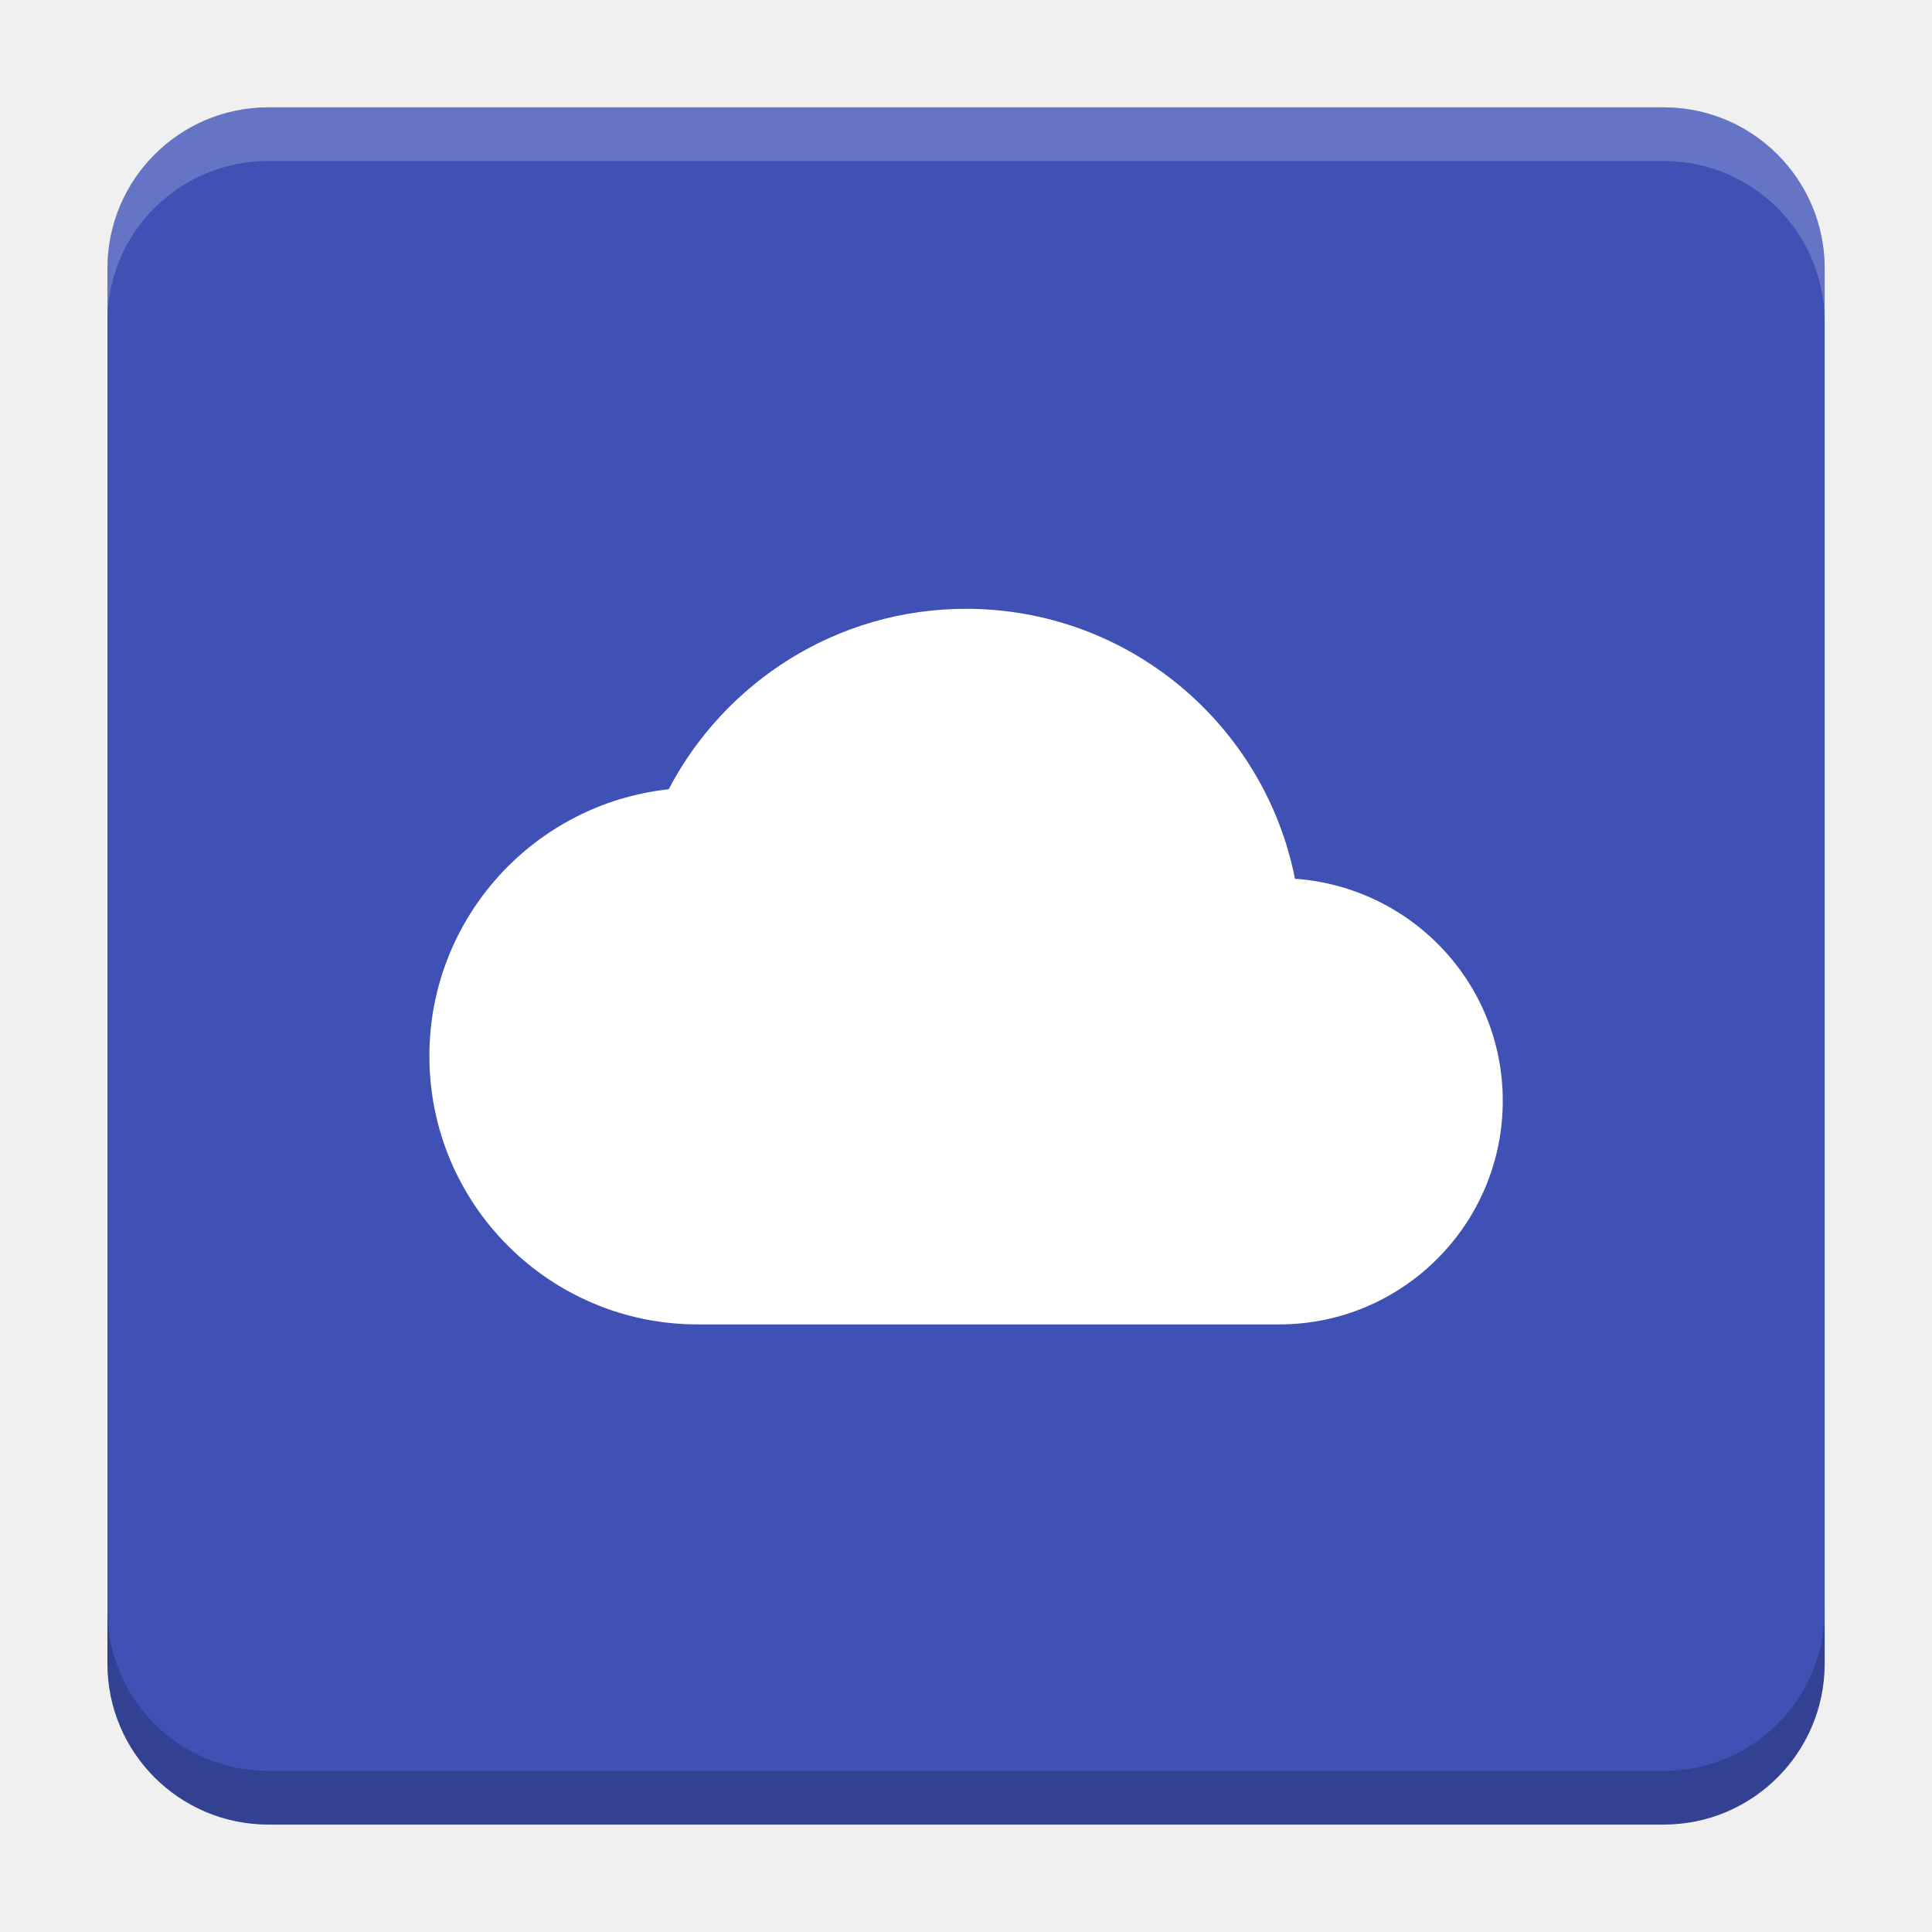
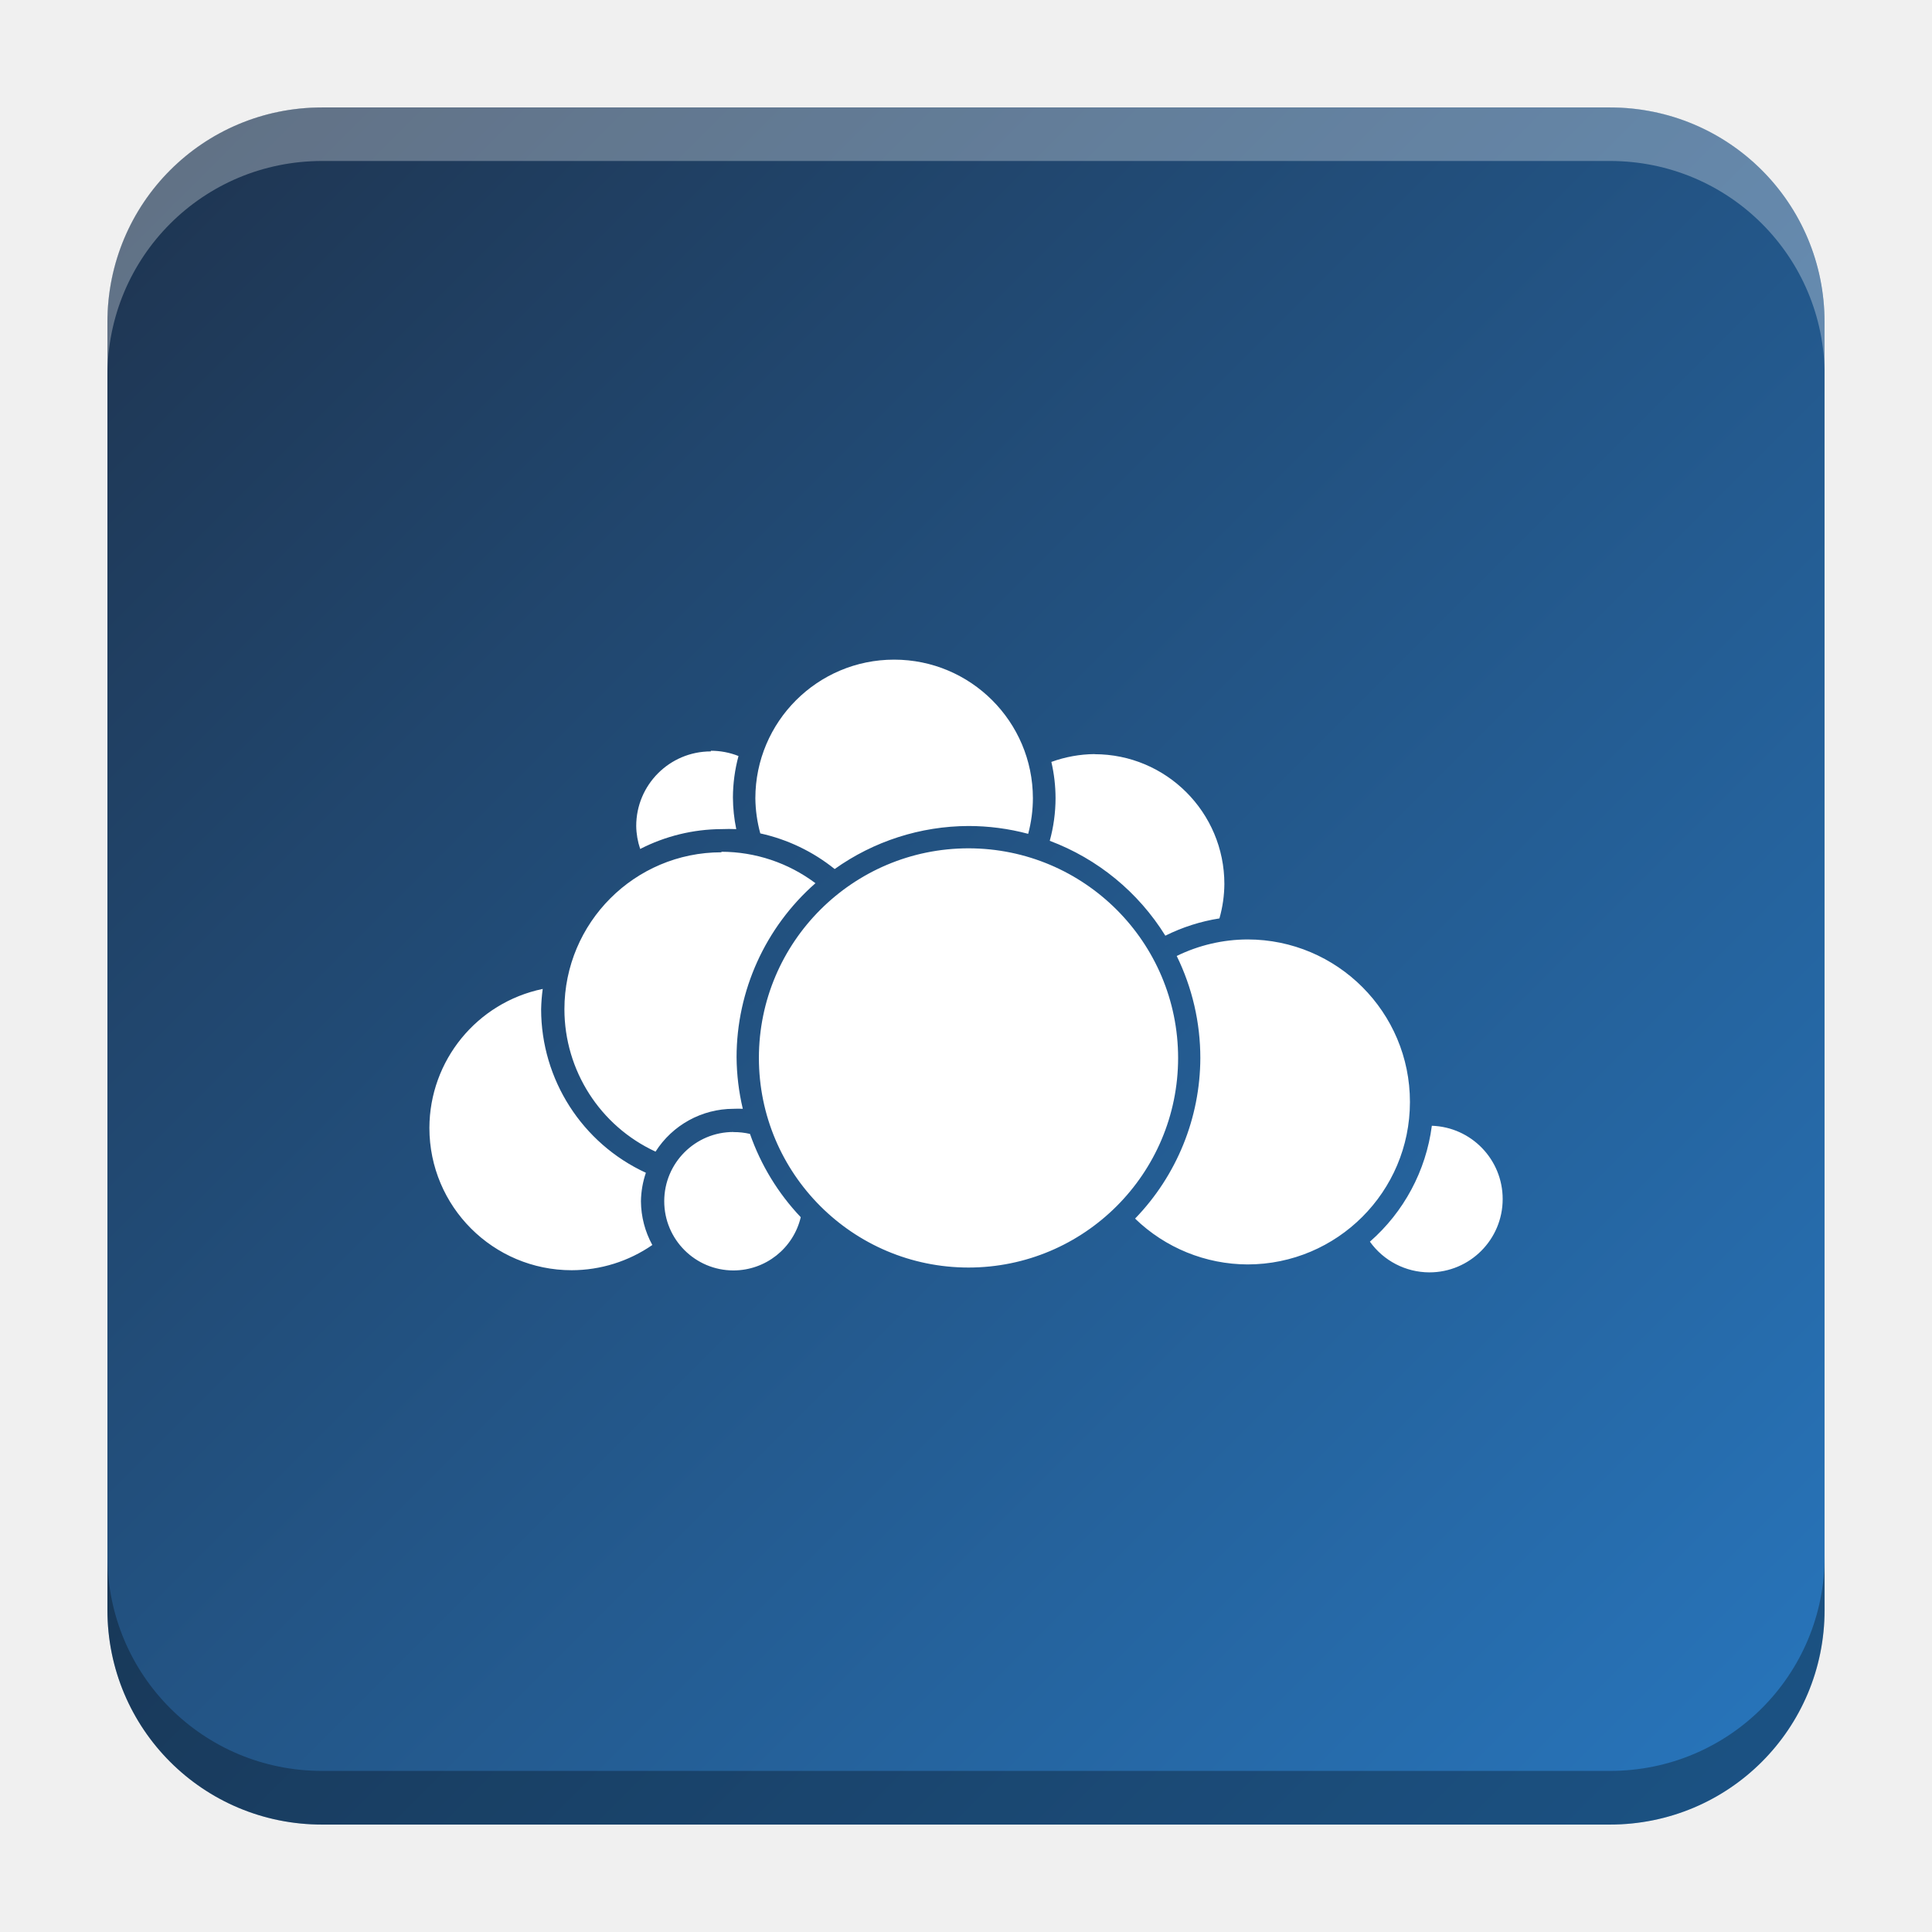
- <svg xmlns="http://www.w3.org/2000/svg" version="1.1" viewBox="0 0 18.001 18">
-   <g transform="translate(1.0008 -1092.8)">
-     <rect x="9.5745e-5" y="1093.8" width="16" height="16" rx="1.5" ry="1.5" fill="#3f51b5" />
-     <path transform="translate(-1.0008 1092.8)" d="m2.5 1c-0.831 0-1.5 0.669-1.5 1.5v0.5c0-0.831 0.669-1.5 1.5-1.5h13c0.831 0 1.5 0.669 1.5 1.5v-0.5c0-0.831-0.669-1.5-1.5-1.5z" fill="#fff" opacity=".2" />
-     <path d="m14.5 1109.8c0.831 0 1.5-0.669 1.5-1.5v-0.5c0 0.831-0.669 1.5-1.5 1.5h-13c-0.831 0-1.5-0.669-1.5-1.5v0.5c0 0.831 0.669 1.5 1.5 1.5z" opacity=".2" />
-   </g>
-   <g transform="translate(1.0008 1.0005)">
-     <g transform="matrix(.74777 0 0 .74777 1.701 -767.4)">
-       <g transform="matrix(.99017 0 0 .99017 -4.9188 9.6488)">
-         <g transform="translate(-19.227,-1.6991)">
-           <path d="m36.841 1038.1c-0.383-1.936-2.091-3.396-4.139-3.396-1.626 0-3.036 0.923-3.742 2.271-1.691 0.183-3.011 1.615-3.011 3.357 0 1.865 1.511 3.377 3.377 3.377h7.316c1.553 0 2.814-1.261 2.814-2.814 0-1.486-1.156-2.69-2.614-2.794z" fill="#fff" />
-         </g>
+ <svg xmlns="http://www.w3.org/2000/svg" xmlns:xlink="http://www.w3.org/1999/xlink" width="18.001" height="18" id="svg2" version="1.1">
+   <defs id="defs4">
+     <linearGradient id="linearGradient1327">
+       <stop style="stop-color:#1d2d44;stop-opacity:1;" offset="0" id="stop1323" />
+       <stop style="stop-color:#297fcc;stop-opacity:1" offset="1" id="stop1325" />
+     </linearGradient>
+     <linearGradient id="linearGradient5306">
+       <stop style="stop-color:#ffffff;stop-opacity:0.099;" offset="0" id="stop5308" />
+       <stop style="stop-color:#ffffff;stop-opacity:0;" offset="1" id="stop5310" />
+     </linearGradient>
+     <linearGradient id="linearGradient5290">
+       <stop style="stop-color:#00ffff;stop-opacity:0.098;" offset="0" id="stop5292" />
+       <stop id="stop6740" offset="0.5" style="stop-color:#00ff7f;stop-opacity:0.047;" />
+       <stop style="stop-color:#00ff00;stop-opacity:0;" offset="1" id="stop5294" />
+     </linearGradient>
+     <linearGradient id="linearGradient5188">
+       <stop style="stop-color:#64b5f6;stop-opacity:0.247;" offset="0" id="stop5198" />
+       <stop style="stop-color:#64b5f6;stop-opacity:0;" offset="1" id="stop5192" />
+     </linearGradient>
+     <linearGradient id="linearGradient3975">
+       <stop style="stop-color:#ff5555;stop-opacity:1;" offset="0" id="stop3977" />
+     </linearGradient>
+     <linearGradient id="linearGradient3969">
+       <stop style="stop-color:#87cdde;stop-opacity:1;" offset="0" id="stop3971" />
+     </linearGradient>
+     <filter id="filter3945" x="0" y="6" width="1.2" style="color-interpolation-filters:sRGB">
+       <feDiffuseLighting id="feDiffuseLighting3947" lighting-color="#fdfdfd" surfaceScale="121.495" diffuseConstant="28.448" />
+     </filter>
+     <filter id="filter3979" style="color-interpolation-filters:sRGB">
+       <feFlood flood-opacity="0.2" flood-color="rgb(0,0,0)" result="flood" id="feFlood3981" />
+       <feComposite in="flood" in2="SourceGraphic" operator="in" result="composite1" id="feComposite3983" />
+       <feGaussianBlur stdDeviation="6" result="blur" id="feGaussianBlur3985" />
+       <feOffset dx="0" dy="6" result="offset" id="feOffset3987" />
+       <feComposite in="SourceGraphic" in2="offset" operator="over" result="fbSourceGraphic" id="feComposite3989" />
+       <feColorMatrix result="fbSourceGraphicAlpha" in="fbSourceGraphic" values="0 0 0 -1 0 0 0 0 -1 0 0 0 0 -1 0 0 0 0 1 0" id="feColorMatrix3991" />
+       <feFlood id="feFlood3993" flood-opacity="0.2" flood-color="rgb(0,0,0)" result="flood" in="fbSourceGraphic" />
+       <feComposite id="feComposite3995" in2="fbSourceGraphic" in="flood" operator="in" result="composite1" />
+       <feGaussianBlur id="feGaussianBlur3997" stdDeviation="6" result="blur" />
+       <feOffset id="feOffset3999" dx="0" dy="6" result="offset" />
+       <feComposite id="feComposite4001" in2="offset" in="fbSourceGraphic" operator="over" result="composite2" />
+     </filter>
+     <filter style="color-interpolation-filters:sRGB" id="filter3876">
+       <feFlood flood-opacity="0.2" flood-color="rgb(0,0,0)" result="flood" id="feFlood3878" />
+       <feComposite in="flood" in2="SourceGraphic" operator="in" result="composite1" id="feComposite3880" />
+       <feGaussianBlur stdDeviation="6" result="blur" id="feGaussianBlur3882" />
+       <feOffset dx="0" dy="6" result="offset" id="feOffset3884" />
+       <feComposite in="SourceGraphic" in2="offset" operator="over" result="fbSourceGraphic" id="feComposite3886" />
+       <feColorMatrix result="fbSourceGraphicAlpha" in="fbSourceGraphic" values="0 0 0 -1 0 0 0 0 -1 0 0 0 0 -1 0 0 0 0 1 0" id="feColorMatrix3888" />
+       <feFlood id="feFlood3890" flood-opacity="0.397" flood-color="rgb(0,0,0)" result="flood" in="fbSourceGraphic" />
+       <feComposite id="feComposite3892" in2="fbSourceGraphic" in="flood" operator="in" result="composite1" />
+       <feGaussianBlur id="feGaussianBlur3894" stdDeviation="19.2" result="blur" />
+       <feOffset id="feOffset3896" dx="0" dy="6" result="offset" />
+       <feComposite id="feComposite3898" in2="offset" in="fbSourceGraphic" operator="over" result="fbSourceGraphic" />
+       <feColorMatrix result="fbSourceGraphicAlpha" in="fbSourceGraphic" values="0 0 0 -1 0 0 0 0 -1 0 0 0 0 -1 0 0 0 0 1 0" id="feColorMatrix3900" />
+       <feFlood id="feFlood3902" flood-opacity="0.8" flood-color="rgb(0,0,0)" result="flood" in="fbSourceGraphic" />
+       <feComposite id="feComposite3904" in2="fbSourceGraphic" in="flood" operator="in" result="composite1" />
+       <feGaussianBlur id="feGaussianBlur3906" stdDeviation="19.2" result="blur" />
+       <feOffset id="feOffset3908" dx="0" dy="6" result="offset" />
+       <feComposite id="feComposite3910" in2="offset" in="fbSourceGraphic" operator="over" result="fbSourceGraphic" />
+       <feColorMatrix result="fbSourceGraphicAlpha" in="fbSourceGraphic" values="0 0 0 -1 0 0 0 0 -1 0 0 0 0 -1 0 0 0 0 1 0" id="feColorMatrix3912" />
+       <feFlood id="feFlood3914" flood-opacity="0.8" flood-color="rgb(0,0,0)" result="flood" in="fbSourceGraphic" />
+       <feComposite id="feComposite3916" in2="fbSourceGraphic" in="flood" operator="in" result="composite1" />
+       <feGaussianBlur id="feGaussianBlur3918" stdDeviation="26.1" result="blur" />
+       <feOffset id="feOffset3920" dx="0" dy="6" result="offset" />
+       <feComposite id="feComposite3922" in2="offset" in="fbSourceGraphic" operator="over" result="fbSourceGraphic" />
+       <feColorMatrix result="fbSourceGraphicAlpha" in="fbSourceGraphic" values="0 0 0 -1 0 0 0 0 -1 0 0 0 0 -1 0 0 0 0 1 0" id="feColorMatrix3924" />
+       <feFlood id="feFlood3926" flood-opacity="0.8" flood-color="rgb(0,0,0)" result="flood" in="fbSourceGraphic" />
+       <feComposite id="feComposite3928" in2="fbSourceGraphic" in="flood" operator="in" result="composite1" />
+       <feGaussianBlur id="feGaussianBlur3930" stdDeviation="35.7" result="blur" />
+       <feOffset id="feOffset3932" dx="0" dy="6" result="offset" />
+       <feComposite id="feComposite3934" in2="offset" in="fbSourceGraphic" operator="over" result="fbSourceGraphic" />
+       <feColorMatrix result="fbSourceGraphicAlpha" in="fbSourceGraphic" values="0 0 0 -1 0 0 0 0 -1 0 0 0 0 -1 0 0 0 0 1 0" id="feColorMatrix3936" />
+       <feFlood id="feFlood3938" flood-opacity="0.8" flood-color="rgb(0,0,0)" result="flood" in="fbSourceGraphic" />
+       <feComposite id="feComposite3940" in2="fbSourceGraphic" in="flood" operator="in" result="composite1" />
+       <feGaussianBlur id="feGaussianBlur3942" stdDeviation="6" result="blur" />
+       <feOffset id="feOffset3944" dx="0" dy="6" result="offset" />
+       <feComposite id="feComposite3946" in2="offset" in="fbSourceGraphic" operator="over" result="fbSourceGraphic" />
+       <feColorMatrix result="fbSourceGraphicAlpha" in="fbSourceGraphic" values="0 0 0 -1 0 0 0 0 -1 0 0 0 0 -1 0 0 0 0 1 0" id="feColorMatrix3948" />
+       <feFlood id="feFlood3950" flood-opacity="0.8" flood-color="rgb(0,0,0)" result="flood" in="fbSourceGraphic" />
+       <feComposite id="feComposite3952" in2="fbSourceGraphic" in="flood" operator="in" result="composite1" />
+       <feGaussianBlur id="feGaussianBlur3954" stdDeviation="21.7" result="blur" />
+       <feOffset id="feOffset3956" dx="0" dy="6" result="offset" />
+       <feComposite id="feComposite3958" in2="offset" in="fbSourceGraphic" operator="over" result="fbSourceGraphic" />
+       <feColorMatrix result="fbSourceGraphicAlpha" in="fbSourceGraphic" values="0 0 0 -1 0 0 0 0 -1 0 0 0 0 -1 0 0 0 0 1 0" id="feColorMatrix3960" />
+       <feFlood id="feFlood3962" flood-opacity="0.8" flood-color="rgb(0,0,0)" result="flood" in="fbSourceGraphic" />
+       <feComposite id="feComposite3964" in2="fbSourceGraphic" in="flood" operator="in" result="composite1" />
+       <feGaussianBlur id="feGaussianBlur3966" stdDeviation="21.7" result="blur" />
+       <feOffset id="feOffset3968" dx="0" dy="1.9" result="offset" />
+       <feComposite id="feComposite3970" in2="offset" in="fbSourceGraphic" operator="over" result="fbSourceGraphic" />
+       <feColorMatrix result="fbSourceGraphicAlpha" in="fbSourceGraphic" values="0 0 0 -1 0 0 0 0 -1 0 0 0 0 -1 0 0 0 0 1 0" id="feColorMatrix3972" />
+       <feFlood id="feFlood3974" flood-opacity="0.8" flood-color="rgb(0,0,0)" result="flood" in="fbSourceGraphic" />
+       <feComposite id="feComposite3976" in2="fbSourceGraphic" in="flood" operator="in" result="composite1" />
+       <feGaussianBlur id="feGaussianBlur3978" stdDeviation="21.7" result="blur" />
+       <feOffset id="feOffset3980" dx="3.6" dy="1.9" result="offset" />
+       <feComposite id="feComposite3982" in2="offset" in="fbSourceGraphic" operator="over" result="fbSourceGraphic" />
+       <feColorMatrix result="fbSourceGraphicAlpha" in="fbSourceGraphic" values="0 0 0 -1 0 0 0 0 -1 0 0 0 0 -1 0 0 0 0 1 0" id="feColorMatrix3984" />
+       <feFlood id="feFlood3986" flood-opacity="0.8" flood-color="rgb(0,0,0)" result="flood" in="fbSourceGraphic" />
+       <feComposite id="feComposite3988" in2="fbSourceGraphic" in="flood" operator="in" result="composite1" />
+       <feGaussianBlur id="feGaussianBlur3990" stdDeviation="21.7" result="blur" />
+       <feOffset id="feOffset3992" dx="9.6" dy="1.9" result="offset" />
+       <feComposite id="feComposite3994" in2="offset" in="fbSourceGraphic" operator="over" result="fbSourceGraphic" />
+       <feColorMatrix result="fbSourceGraphicAlpha" in="fbSourceGraphic" values="0 0 0 -1 0 0 0 0 -1 0 0 0 0 -1 0 0 0 0 1 0" id="feColorMatrix3996" />
+       <feFlood id="feFlood3998" flood-opacity="0.8" flood-color="rgb(0,0,0)" result="flood" in="fbSourceGraphic" />
+       <feComposite id="feComposite4000" in2="fbSourceGraphic" in="flood" operator="in" result="composite1" />
+       <feGaussianBlur id="feGaussianBlur4002" stdDeviation="21.7" result="blur" />
+       <feOffset id="feOffset4004" dx="1.2" dy="1.9" result="offset" />
+       <feComposite id="feComposite4006" in2="offset" in="fbSourceGraphic" operator="over" result="fbSourceGraphic" />
+       <feColorMatrix result="fbSourceGraphicAlpha" in="fbSourceGraphic" values="0 0 0 -1 0 0 0 0 -1 0 0 0 0 -1 0 0 0 0 1 0" id="feColorMatrix4008" />
+       <feFlood id="feFlood4010" flood-opacity="0.8" flood-color="rgb(0,0,0)" result="flood" in="fbSourceGraphic" />
+       <feComposite id="feComposite4012" in2="fbSourceGraphic" in="flood" operator="in" result="composite1" />
+       <feGaussianBlur id="feGaussianBlur4014" stdDeviation="21.7" result="blur" />
+       <feOffset id="feOffset4016" dx="-1.4" dy="1.9" result="offset" />
+       <feComposite id="feComposite4018" in2="offset" in="fbSourceGraphic" operator="over" result="fbSourceGraphic" />
+       <feColorMatrix result="fbSourceGraphicAlpha" in="fbSourceGraphic" values="0 0 0 -1 0 0 0 0 -1 0 0 0 0 -1 0 0 0 0 1 0" id="feColorMatrix4020" />
+       <feFlood id="feFlood4022" flood-opacity="0.8" flood-color="rgb(0,0,0)" result="flood" in="fbSourceGraphic" />
+       <feComposite id="feComposite4024" in2="fbSourceGraphic" in="flood" operator="in" result="composite1" />
+       <feGaussianBlur id="feGaussianBlur4026" stdDeviation="21.7" result="blur" />
+       <feOffset id="feOffset4028" dx="0.3" dy="1.9" result="offset" />
+       <feComposite id="feComposite4030" in2="offset" in="fbSourceGraphic" operator="over" result="fbSourceGraphic" />
+       <feColorMatrix result="fbSourceGraphicAlpha" in="fbSourceGraphic" values="0 0 0 -1 0 0 0 0 -1 0 0 0 0 -1 0 0 0 0 1 0" id="feColorMatrix4032" />
+       <feFlood id="feFlood4034" flood-opacity="0.8" flood-color="rgb(0,0,0)" result="flood" in="fbSourceGraphic" />
+       <feComposite id="feComposite4036" in2="fbSourceGraphic" in="flood" operator="in" result="composite1" />
+       <feGaussianBlur id="feGaussianBlur4038" stdDeviation="21.7" result="blur" />
+       <feOffset id="feOffset4040" dx="-8.04912e-16" dy="1.9" result="offset" />
+       <feComposite id="feComposite4042" in2="offset" in="fbSourceGraphic" operator="over" result="fbSourceGraphic" />
+       <feColorMatrix result="fbSourceGraphicAlpha" in="fbSourceGraphic" values="0 0 0 -1 0 0 0 0 -1 0 0 0 0 -1 0 0 0 0 1 0" id="feColorMatrix4044" />
+       <feFlood id="feFlood4046" flood-opacity="0.8" flood-color="rgb(0,0,0)" result="flood" in="fbSourceGraphic" />
+       <feComposite id="feComposite4048" in2="fbSourceGraphic" in="flood" operator="in" result="composite1" />
+       <feGaussianBlur id="feGaussianBlur4050" stdDeviation="21.7" result="blur" />
+       <feOffset id="feOffset4052" dx="-8.04912e-16" dy="3.6" result="offset" />
+       <feComposite id="feComposite4054" in2="offset" in="fbSourceGraphic" operator="over" result="fbSourceGraphic" />
+       <feColorMatrix result="fbSourceGraphicAlpha" in="fbSourceGraphic" values="0 0 0 -1 0 0 0 0 -1 0 0 0 0 -1 0 0 0 0 1 0" id="feColorMatrix4056" />
+       <feFlood id="feFlood4058" flood-opacity="0.8" flood-color="rgb(0,0,0)" result="flood" in="fbSourceGraphic" />
+       <feComposite id="feComposite4060" in2="fbSourceGraphic" in="flood" operator="in" result="composite1" />
+       <feGaussianBlur id="feGaussianBlur4062" stdDeviation="6" result="blur" />
+       <feOffset id="feOffset4064" dx="-8.04912e-16" dy="3.6" result="offset" />
+       <feComposite id="feComposite4066" in2="offset" in="fbSourceGraphic" operator="over" result="fbSourceGraphic" />
+       <feColorMatrix result="fbSourceGraphicAlpha" in="fbSourceGraphic" values="0 0 0 -1 0 0 0 0 -1 0 0 0 0 -1 0 0 0 0 1 0" id="feColorMatrix4080" />
+       <feFlood id="feFlood4082" flood-opacity="0.8" flood-color="rgb(0,0,0)" result="flood" in="fbSourceGraphic" />
+       <feComposite id="feComposite4084" in2="fbSourceGraphic" in="flood" operator="in" result="composite1" />
+       <feGaussianBlur id="feGaussianBlur4086" stdDeviation="6" result="blur" />
+       <feOffset id="feOffset4088" dx="-8.04912e-16" dy="3.6" result="offset" />
+       <feComposite id="feComposite4090" in2="offset" in="fbSourceGraphic" operator="over" result="fbSourceGraphic" />
+       <feColorMatrix result="fbSourceGraphicAlpha" in="fbSourceGraphic" values="0 0 0 -1 0 0 0 0 -1 0 0 0 0 -1 0 0 0 0 1 0" id="feColorMatrix4092" />
+       <feFlood id="feFlood4094" flood-opacity="0.8" flood-color="rgb(0,0,0)" result="flood" in="fbSourceGraphic" />
+       <feComposite id="feComposite4096" in2="fbSourceGraphic" in="flood" operator="in" result="composite1" />
+       <feGaussianBlur id="feGaussianBlur4098" stdDeviation="6" result="blur" />
+       <feOffset id="feOffset4100" dx="-8.04912e-16" dy="7.7" result="offset" />
+       <feComposite id="feComposite4102" in2="offset" in="fbSourceGraphic" operator="over" result="fbSourceGraphic" />
+       <feColorMatrix result="fbSourceGraphicAlpha" in="fbSourceGraphic" values="0 0 0 -1 0 0 0 0 -1 0 0 0 0 -1 0 0 0 0 1 0" id="feColorMatrix4104" />
+       <feFlood id="feFlood4106" flood-opacity="0.8" flood-color="rgb(0,0,0)" result="flood" in="fbSourceGraphic" />
+       <feComposite id="feComposite4108" in2="fbSourceGraphic" in="flood" operator="in" result="composite1" />
+       <feGaussianBlur id="feGaussianBlur4110" stdDeviation="6" result="blur" />
+       <feOffset id="feOffset4112" dx="-8.04912e-16" dy="11.6" result="offset" />
+       <feComposite id="feComposite4114" in2="offset" in="fbSourceGraphic" operator="over" result="fbSourceGraphic" />
+       <feColorMatrix result="fbSourceGraphicAlpha" in="fbSourceGraphic" values="0 0 0 -1 0 0 0 0 -1 0 0 0 0 -1 0 0 0 0 1 0" id="feColorMatrix4116" />
+       <feFlood id="feFlood4118" flood-opacity="0.5" flood-color="rgb(0,0,0)" result="flood" in="fbSourceGraphic" />
+       <feComposite id="feComposite4120" in2="fbSourceGraphic" in="flood" operator="in" result="composite1" />
+       <feGaussianBlur id="feGaussianBlur4122" stdDeviation="6" result="blur" />
+       <feOffset id="feOffset4124" dx="-8.04912e-16" dy="11.6" result="offset" />
+       <feComposite id="feComposite4126" in2="offset" in="fbSourceGraphic" operator="over" result="fbSourceGraphic" />
+       <feColorMatrix result="fbSourceGraphicAlpha" in="fbSourceGraphic" values="0 0 0 -1 0 0 0 0 -1 0 0 0 0 -1 0 0 0 0 1 0" id="feColorMatrix4128" />
+       <feFlood id="feFlood4130" flood-opacity="0.3" flood-color="rgb(0,0,0)" result="flood" in="fbSourceGraphic" />
+       <feComposite id="feComposite4132" in2="fbSourceGraphic" in="flood" operator="in" result="composite1" />
+       <feGaussianBlur id="feGaussianBlur4134" stdDeviation="6" result="blur" />
+       <feOffset id="feOffset4136" dx="-8.04912e-16" dy="11.6" result="offset" />
+       <feComposite id="feComposite4138" in2="offset" in="fbSourceGraphic" operator="over" result="fbSourceGraphic" />
+       <feColorMatrix result="fbSourceGraphicAlpha" in="fbSourceGraphic" values="0 0 0 -1 0 0 0 0 -1 0 0 0 0 -1 0 0 0 0 1 0" id="feColorMatrix4140" />
+       <feFlood id="feFlood4142" flood-opacity="0.2" flood-color="rgb(0,0,0)" result="flood" in="fbSourceGraphic" />
+       <feComposite id="feComposite4144" in2="fbSourceGraphic" in="flood" operator="in" result="composite1" />
+       <feGaussianBlur id="feGaussianBlur4146" stdDeviation="6" result="blur" />
+       <feOffset id="feOffset4148" dx="-8.04912e-16" dy="11.6" result="offset" />
+       <feComposite id="feComposite4150" in2="offset" in="fbSourceGraphic" operator="over" result="fbSourceGraphic" />
+       <feColorMatrix result="fbSourceGraphicAlpha" in="fbSourceGraphic" values="0 0 0 -1 0 0 0 0 -1 0 0 0 0 -1 0 0 0 0 1 0" id="feColorMatrix4152" />
+       <feFlood id="feFlood4154" flood-opacity="0.2" flood-color="rgb(0,0,0)" result="flood" in="fbSourceGraphic" />
+       <feComposite id="feComposite4156" in2="fbSourceGraphic" in="flood" operator="in" result="composite1" />
+       <feGaussianBlur id="feGaussianBlur4158" stdDeviation="6" result="blur" />
+       <feOffset id="feOffset4160" dx="-8.04912e-16" dy="11.6" result="offset" />
+       <feComposite id="feComposite4162" in2="offset" in="fbSourceGraphic" operator="over" result="fbSourceGraphic" />
+       <feColorMatrix result="fbSourceGraphicAlpha" in="fbSourceGraphic" values="0 0 0 -1 0 0 0 0 -1 0 0 0 0 -1 0 0 0 0 1 0" id="feColorMatrix4164" />
+       <feFlood id="feFlood4166" flood-opacity="0.2" flood-color="rgb(0,0,0)" result="flood" in="fbSourceGraphic" />
+       <feComposite id="feComposite4168" in2="fbSourceGraphic" in="flood" operator="in" result="composite1" />
+       <feGaussianBlur id="feGaussianBlur4170" stdDeviation="6" result="blur" />
+       <feOffset id="feOffset4172" dx="-8.04912e-16" dy="6" result="offset" />
+       <feComposite id="feComposite4174" in2="offset" in="fbSourceGraphic" operator="over" result="composite2" />
+     </filter>
+     <filter id="filter4522" style="color-interpolation-filters:sRGB">
+       <feGaussianBlur stdDeviation="3" id="feGaussianBlur4524" />
+       <feColorMatrix result="fbSourceGraphic" values="1 0 0 0 0 0 1 0 0 0 0 0 1 0 0 0 0 0 6 -2.5 " id="feColorMatrix4526" />
+     </filter>
+     <filter id="filter4576" style="color-interpolation-filters:sRGB">
+       <feGaussianBlur stdDeviation="3" id="feGaussianBlur4578" />
+       <feColorMatrix result="fbSourceGraphic" values="1 0 0 0 0 0 1 0 0 0 0 0 1 0 0 0 0 0 6 -2.5 " id="feColorMatrix4580" />
+     </filter>
+     <filter id="filter4576-0" style="color-interpolation-filters:sRGB">
+       <feGaussianBlur stdDeviation="3" id="feGaussianBlur4578-8" />
+       <feColorMatrix result="fbSourceGraphic" values="1 0 0 0 0 0 1 0 0 0 0 0 1 0 0 0 0 0 6 -2.5 " id="feColorMatrix4580-0" />
+     </filter>
+     <filter id="filter4576-0-0" style="color-interpolation-filters:sRGB">
+       <feGaussianBlur stdDeviation="3" id="feGaussianBlur4578-8-5" />
+       <feColorMatrix result="fbSourceGraphic" values="1 0 0 0 0 0 1 0 0 0 0 0 1 0 0 0 0 0 6 -2.5 " id="feColorMatrix4580-0-2" />
+     </filter>
+     <filter id="filter4576-0-0-4" style="color-interpolation-filters:sRGB">
+       <feGaussianBlur stdDeviation="3" id="feGaussianBlur4578-8-5-2" />
+       <feColorMatrix result="fbSourceGraphic" values="1 0 0 0 0 0 1 0 0 0 0 0 1 0 0 0 0 0 6 -2.5 " id="feColorMatrix4580-0-2-7" />
+     </filter>
+     <radialGradient xlink:href="#linearGradient5306" id="radialGradient5296" cx="9" cy="1032.112" fx="9" fy="1032.112" r="10.125" gradientUnits="userSpaceOnUse" gradientTransform="matrix(1.944444,0,0,1.944447,-13.5625,-977.5881)" />
+     <linearGradient xlink:href="#linearGradient5306" id="linearGradient5312" x1="-15.75" y1="1029.3" x2="23.625" y2="1029.3" gradientUnits="userSpaceOnUse" />
+     <linearGradient id="linearGradient3783-1">
+       <stop id="stop3785-2" offset="0" style="stop-color:#1e94d3;stop-opacity:1;" />
+       <stop style="stop-color:#1e94d3;stop-opacity:1;" offset="1" id="stop3803-6" />
+     </linearGradient>
+     <linearGradient gradientUnits="userSpaceOnUse" y2="50" x2="30" y1="90" x1="-10" id="linearGradient3827-7" xlink:href="#linearGradient3783-1" />
+     <linearGradient gradientUnits="userSpaceOnUse" y2="50" x2="30" y1="90" x1="-10" id="linearGradient3827" xlink:href="#linearGradient3783" />
+     <linearGradient id="linearGradient3783">
+       <stop id="stop3785" offset="0" style="stop-color:#1e94d3;stop-opacity:1;" />
+       <stop style="stop-color:#1e94d3;stop-opacity:1;" offset="1" id="stop3803" />
+     </linearGradient>
+     <linearGradient id="linearGradient3821">
+       <stop id="stop3823" offset="0" style="stop-color:#37aee2;stop-opacity:1;" />
+       <stop id="stop3825" offset="1" style="stop-color:#1e96c8;stop-opacity:1;" />
+     </linearGradient>
+     <linearGradient id="linearGradient3829">
+       <stop style="stop-color:#1f96d4;stop-opacity:1;" offset="0" id="stop3831" />
+       <stop style="stop-color:#37aee2;stop-opacity:1;" offset="1" id="stop3833" />
+     </linearGradient>
+     <linearGradient id="linearGradient3877">
+       <stop id="stop3879" offset="0" style="stop-color:#eff7fc;stop-opacity:1;" />
+       <stop id="stop3881" offset="1" style="stop-color:#ffffff;stop-opacity:1;" />
+     </linearGradient>
+     <linearGradient id="linearGradient3689">
+       <stop id="stop3691" offset="0" style="stop-color:#f68000;stop-opacity:1;" />
+       <stop id="stop3693" offset="1" style="stop-color:#fd9800;stop-opacity:1;" />
+     </linearGradient>
+     <linearGradient id="linearGradient3675">
+       <stop id="stop3677" offset="0" style="stop-color:#ffb900;stop-opacity:1;" />
+       <stop id="stop3679" offset="1" style="stop-color:#ffd76b;stop-opacity:1;" />
+     </linearGradient>
+     <linearGradient y2="463.262" x2="412.23" y1="461.921" x1="-113.893" gradientUnits="userSpaceOnUse" id="linearGradient3840" xlink:href="#linearGradient3675" />
+     <linearGradient id="linearGradient3634">
+       <stop style="stop-color:#7a8288;stop-opacity:1;" offset="0" id="stop3636" />
+       <stop id="stop3638" offset="0.076" style="stop-color:#9fa3a7;stop-opacity:1;" />
+       <stop style="stop-color:#7d858b;stop-opacity:1;" offset="1" id="stop3640" />
+     </linearGradient>
+     <linearGradient y2="12.703" x2="151.346" y1="-0.642" x1="107.209" gradientTransform="matrix(0.2822222,0,0,0.2822222,-0.1398399,-0.01181449)" gradientUnits="userSpaceOnUse" id="linearGradient3838" xlink:href="#linearGradient3634" />
+     <linearGradient id="linearGradient3712">
+       <stop id="stop3714" offset="0" style="stop-color:#a1abb2;stop-opacity:1;" />
+       <stop style="stop-color:#eaeced;stop-opacity:1;" offset="0.148" id="stop3720" />
+       <stop id="stop3716" offset="1" style="stop-color:#c6ccd0;stop-opacity:1;" />
+     </linearGradient>
+     <linearGradient y2="27.389" x2="164.759" y1="12.641" x1="104.886" gradientUnits="userSpaceOnUse" id="linearGradient3836" xlink:href="#linearGradient3712" />
+     <linearGradient id="linearGradient3702">
+       <stop id="stop3704" offset="0" style="stop-color:#7a8288;stop-opacity:1;" />
+       <stop style="stop-color:#9fa3a7;stop-opacity:1;" offset="0.529" id="stop3710" />
+       <stop id="stop3706" offset="1" style="stop-color:#7d858b;stop-opacity:1;" />
+     </linearGradient>
+     <linearGradient y2="268.415" x2="334.031" y1="252.484" x1="18.875" gradientUnits="userSpaceOnUse" id="linearGradient3834" xlink:href="#linearGradient3702" />
+     <linearGradient id="linearGradient3626">
+       <stop style="stop-color:#a1abb2;stop-opacity:1;" offset="0" id="stop3628" />
+       <stop id="stop3630" offset="0.083" style="stop-color:#eaeced;stop-opacity:1;" />
+       <stop style="stop-color:#c6ccd0;stop-opacity:1;" offset="1" id="stop3632" />
+     </linearGradient>
+     <linearGradient y2="290.7" x2="278.432" y1="228.6" x1="44.104" gradientUnits="userSpaceOnUse" id="linearGradient3832" xlink:href="#linearGradient3626" />
+     <linearGradient id="linearGradient3646">
+       <stop id="stop3648" offset="0" style="stop-color:#f48200;stop-opacity:0;" />
+       <stop style="stop-color:#f48200;stop-opacity:0.728;" offset="0.589" id="stop3654" />
+       <stop id="stop3658" offset="0.816" style="stop-color:#cc5f00;stop-opacity:1;" />
+       <stop id="stop3650" offset="1" style="stop-color:#a43d00;stop-opacity:1;" />
+     </linearGradient>
+     <linearGradient y2="55.356" x2="261.622" y1="70.105" x1="115.202" gradientUnits="userSpaceOnUse" id="linearGradient3830" xlink:href="#linearGradient3646" />
+     <linearGradient id="linearGradient3668">
+       <stop style="stop-color:#9b4400;stop-opacity:1;" offset="0" id="stop3670" />
+       <stop style="stop-color:#e56300;stop-opacity:1;" offset="1" id="stop3672" />
+     </linearGradient>
+     <linearGradient y2="108.988" x2="93.522" y1="102.284" x1="64.751" gradientUnits="userSpaceOnUse" id="linearGradient3828" xlink:href="#linearGradient3668" />
+     <linearGradient id="linearGradient3649">
+       <stop id="stop3651" offset="0" style="stop-color:#e26400;stop-opacity:1;" />
+       <stop id="stop3653" offset="1" style="stop-color:#ffb900;stop-opacity:1;" />
+     </linearGradient>
+     <linearGradient y2="125.316" x2="44.376" y1="100.342" x1="40.775" gradientTransform="matrix(1,0,0,1.020233,0,-1.423461)" gradientUnits="userSpaceOnUse" id="linearGradient3826" xlink:href="#linearGradient3649" />
+     <linearGradient id="linearGradient3689-2">
+       <stop id="stop3691-2" offset="0" style="stop-color:#f68000;stop-opacity:1;" />
+       <stop id="stop3693-3" offset="1" style="stop-color:#fd9800;stop-opacity:1;" />
+     </linearGradient>
+     <linearGradient id="linearGradient3675-8">
+       <stop id="stop3677-4" offset="0" style="stop-color:#ffb900;stop-opacity:1;" />
+       <stop id="stop3679-7" offset="1" style="stop-color:#ffd76b;stop-opacity:1;" />
+     </linearGradient>
+     <linearGradient y2="463.262" x2="412.23" y1="461.921" x1="-113.893" gradientUnits="userSpaceOnUse" id="linearGradient3840-4" xlink:href="#linearGradient3675-8" />
+     <linearGradient id="linearGradient3634-7">
+       <stop style="stop-color:#7a8288;stop-opacity:1;" offset="0" id="stop3636-4" />
+       <stop id="stop3638-6" offset="0.076" style="stop-color:#9fa3a7;stop-opacity:1;" />
+       <stop style="stop-color:#7d858b;stop-opacity:1;" offset="1" id="stop3640-9" />
+     </linearGradient>
+     <linearGradient y2="12.703" x2="151.346" y1="-0.642" x1="107.209" gradientTransform="matrix(0.2822222,0,0,0.2822222,-0.1398399,-0.01181449)" gradientUnits="userSpaceOnUse" id="linearGradient3838-1" xlink:href="#linearGradient3634-7" />
+     <linearGradient id="linearGradient3712-7">
+       <stop id="stop3714-7" offset="0" style="stop-color:#a1abb2;stop-opacity:1;" />
+       <stop style="stop-color:#eaeced;stop-opacity:1;" offset="0.148" id="stop3720-2" />
+       <stop id="stop3716-3" offset="1" style="stop-color:#c6ccd0;stop-opacity:1;" />
+     </linearGradient>
+     <linearGradient y2="27.389" x2="164.759" y1="12.641" x1="104.886" gradientUnits="userSpaceOnUse" id="linearGradient3836-7" xlink:href="#linearGradient3712-7" />
+     <linearGradient id="linearGradient3702-3">
+       <stop id="stop3704-5" offset="0" style="stop-color:#7a8288;stop-opacity:1;" />
+       <stop style="stop-color:#9fa3a7;stop-opacity:1;" offset="0.529" id="stop3710-4" />
+       <stop id="stop3706-4" offset="1" style="stop-color:#7d858b;stop-opacity:1;" />
+     </linearGradient>
+     <linearGradient y2="268.415" x2="334.031" y1="252.484" x1="18.875" gradientUnits="userSpaceOnUse" id="linearGradient3834-9" xlink:href="#linearGradient3702-3" />
+     <linearGradient id="linearGradient3626-6">
+       <stop style="stop-color:#a1abb2;stop-opacity:1;" offset="0" id="stop3628-0" />
+       <stop id="stop3630-5" offset="0.083" style="stop-color:#eaeced;stop-opacity:1;" />
+       <stop style="stop-color:#c6ccd0;stop-opacity:1;" offset="1" id="stop3632-7" />
+     </linearGradient>
+     <linearGradient y2="290.7" x2="278.432" y1="228.6" x1="44.104" gradientUnits="userSpaceOnUse" id="linearGradient3832-3" xlink:href="#linearGradient3626-6" />
+     <linearGradient id="linearGradient3646-6">
+       <stop id="stop3648-6" offset="0" style="stop-color:#f48200;stop-opacity:0;" />
+       <stop style="stop-color:#f48200;stop-opacity:0.728;" offset="0.589" id="stop3654-6" />
+       <stop id="stop3658-4" offset="0.816" style="stop-color:#cc5f00;stop-opacity:1;" />
+       <stop id="stop3650-0" offset="1" style="stop-color:#a43d00;stop-opacity:1;" />
+     </linearGradient>
+     <linearGradient y2="55.356" x2="261.622" y1="70.105" x1="115.202" gradientUnits="userSpaceOnUse" id="linearGradient3830-6" xlink:href="#linearGradient3646-6" />
+     <linearGradient id="linearGradient3668-5">
+       <stop style="stop-color:#9b4400;stop-opacity:1;" offset="0" id="stop3670-3" />
+       <stop style="stop-color:#e56300;stop-opacity:1;" offset="1" id="stop3672-2" />
+     </linearGradient>
+     <linearGradient y2="108.988" x2="93.522" y1="102.284" x1="64.751" gradientUnits="userSpaceOnUse" id="linearGradient3828-1" xlink:href="#linearGradient3668-5" />
+     <linearGradient id="linearGradient3649-3">
+       <stop id="stop3651-9" offset="0" style="stop-color:#e26400;stop-opacity:1;" />
+       <stop id="stop3653-7" offset="1" style="stop-color:#ffb900;stop-opacity:1;" />
+     </linearGradient>
+     <linearGradient y2="125.316" x2="44.376" y1="100.342" x1="40.775" gradientTransform="matrix(1,0,0,1.020233,0,-1.423461)" gradientUnits="userSpaceOnUse" id="linearGradient3826-1" xlink:href="#linearGradient3649-3" />
+     <linearGradient id="linearGradient2460" y2="44.984" gradientUnits="userSpaceOnUse" x2="19.36" y1="21.031" x1="19.245">
+       <stop id="stop3602" style="stop-color:#fafafa;stop-opacity:1;" offset="0" />
+       <stop id="stop3604" style="stop-color:#f0f0f0;stop-opacity:1;" offset="1" />
+     </linearGradient>
+     <linearGradient xlink:href="#linearGradient2460" id="linearGradient3157" gradientUnits="userSpaceOnUse" gradientTransform="matrix(12.10256,0,0,12.10256,-34.46825,-46.18711)" x1="18.93" y1="6.295" x2="19.36" y2="36.644" />
+     <linearGradient id="linearGradient5479-2">
+       <stop id="stop5481-7" offset="0" style="stop-color:#be5300;stop-opacity:1;" />
+       <stop style="stop-color:#f07300;stop-opacity:1" offset="0.763" id="stop5483-4" />
+       <stop id="stop5485-2" offset="1" style="stop-color:#e67700;stop-opacity:1;" />
+     </linearGradient>
+     <linearGradient y2="134.644" x2="128.507" y1="101.118" x1="4.11" gradientTransform="matrix(1.235159,0,0,1.235159,262.2571,326.9873)" gradientUnits="userSpaceOnUse" id="linearGradient3900" xlink:href="#linearGradient5479-2" />
+     <linearGradient id="linearGradient5479-6">
+       <stop style="stop-color:#be5300;stop-opacity:1;" offset="0" id="stop5481-6" />
+       <stop id="stop5483-0" offset="0.763" style="stop-color:#f07300;stop-opacity:1" />
+       <stop style="stop-color:#e67700;stop-opacity:1;" offset="1" id="stop5485-5" />
+     </linearGradient>
+     <linearGradient xlink:href="#linearGradient5479-6" id="linearGradient5467-1" gradientUnits="userSpaceOnUse" gradientTransform="matrix(1.235159,0,0,1.235159,262.2571,326.9873)" x1="4.11" y1="101.118" x2="128.507" y2="134.644" />
+     <linearGradient id="linearGradient5447">
+       <stop id="stop5451" offset="0" style="stop-color:#e66e00;stop-opacity:1;" />
+       <stop style="stop-color:#e67700;stop-opacity:1;" offset="1" id="stop5453" />
+     </linearGradient>
+     <linearGradient id="linearGradient5479">
+       <stop style="stop-color:#be5300;stop-opacity:1;" offset="0" id="stop5481" />
+       <stop id="stop5483" offset="0.763" style="stop-color:#f07300;stop-opacity:1" />
+       <stop style="stop-color:#e67700;stop-opacity:1;" offset="1" id="stop5485" />
+     </linearGradient>
+     <linearGradient xlink:href="#linearGradient5479" id="linearGradient5467" gradientUnits="userSpaceOnUse" gradientTransform="matrix(1.235159,0,0,1.235159,262.2571,326.9873)" x1="4.11" y1="101.118" x2="128.507" y2="134.644" />
+     <linearGradient gradientTransform="matrix(1.005865,0,0,0.994169,100,0)" gradientUnits="userSpaceOnUse" id="linearGradient3416" y2="7.017" x2="45.448" y1="92.54" x1="45.448">
+       <stop offset="0" style="stop-color:#000000;stop-opacity:1" id="stop3418" />
+       <stop offset="1" style="stop-color:#000000;stop-opacity:0.588" id="stop3420" />
+     </linearGradient>
+     <linearGradient xlink:href="#ButtonShadow-0-1-1-5" id="linearGradient5342" gradientUnits="userSpaceOnUse" gradientTransform="matrix(1.007415,0,0,1.007415,-810.4888,593.1369)" x1="1012.513" y1="484.417" x2="1006.808" y2="20.626" />
+     <linearGradient gradientTransform="matrix(1.005865,0,0,0.994169,100,0)" gradientUnits="userSpaceOnUse" id="linearGradient3409" y2="7.017" x2="45.448" y1="92.54" x1="45.448">
+       <stop offset="0" style="stop-color:#000000;stop-opacity:1" id="stop3411" />
+       <stop offset="1" style="stop-color:#000000;stop-opacity:0.588" id="stop3413" />
+     </linearGradient>
+     <linearGradient gradientTransform="matrix(1.005865,0,0,0.994169,100,0)" gradientUnits="userSpaceOnUse" id="linearGradient3402" y2="7.017" x2="45.448" y1="92.54" x1="45.448">
+       <stop offset="0" style="stop-color:#000000;stop-opacity:1" id="stop3404" />
+       <stop offset="1" style="stop-color:#000000;stop-opacity:0.588" id="stop3406" />
+     </linearGradient>
+     <linearGradient gradientTransform="matrix(1.005865,0,0,0.994169,100,0)" gradientUnits="userSpaceOnUse" id="linearGradient3395" y2="7.017" x2="45.448" y1="92.54" x1="45.448">
+       <stop offset="0" style="stop-color:#000000;stop-opacity:1" id="stop3397" />
+       <stop offset="1" style="stop-color:#000000;stop-opacity:0.588" id="stop3399" />
+     </linearGradient>
+     <linearGradient gradientTransform="matrix(1.005865,0,0,0.994169,100,0)" gradientUnits="userSpaceOnUse" id="ButtonShadow-0-1-1-5" y2="7.017" x2="45.448" y1="92.54" x1="45.448">
+       <stop offset="0" style="stop-color:#000000;stop-opacity:1" id="stop3750-8-9-3-6" />
+       <stop offset="1" style="stop-color:#000000;stop-opacity:0.588" id="stop3752-5-6-4-2" />
+     </linearGradient>
+     <linearGradient id="linearGradient4046">
+       <stop offset="0" style="stop-color:#000000;stop-opacity:1;" id="stop4048" />
+       <stop offset="1" style="stop-color:#ffffff;stop-opacity:0.2" id="stop4050" />
+     </linearGradient>
+     <linearGradient id="linearGradient3737">
+       <stop offset="0" style="stop-color:#ffffff;stop-opacity:1" id="stop3739" />
+       <stop offset="1" style="stop-color:#ffffff;stop-opacity:0" id="stop3741" />
+     </linearGradient>
+     <linearGradient id="linearGradient4487">
+       <stop offset="0" style="stop-color:#000000;stop-opacity:1" id="stop4489" />
+       <stop offset="1" style="stop-color:#000000;stop-opacity:0" id="stop4491" />
+     </linearGradient>
+     <linearGradient y2="251.661" x2="1011.953" y1="476.26" x1="1016.104" gradientTransform="translate(-146.2203,369.0885)" gradientUnits="userSpaceOnUse" id="linearGradient4082" xlink:href="#linearGradient4487" />
+     <linearGradient xlink:href="#SVGID_2_" id="linearGradient3803" x1="259.994" y1="44" x2="259.994" y2="464" gradientUnits="userSpaceOnUse" />
+     <linearGradient y2="217.459" x2="200.051" y1="185.074" x1="200.051" gradientTransform="matrix(9.257474,0,0,9.257474,-1595.928,-1607.211)" gradientUnits="userSpaceOnUse" id="linearGradient3017" xlink:href="#SVGID_2_" />
+     <linearGradient xlink:href="#SVGID_2_" id="linearGradient3021" gradientUnits="userSpaceOnUse" gradientTransform="matrix(13.57763,0,0,13.57763,-2026.162,-2566.71)" x1="200.051" y1="185.074" x2="200.051" y2="217.459" />
+     <linearGradient y2="217.459" x2="200.051" y1="185.074" x1="200.051" gradientUnits="userSpaceOnUse" id="SVGID_2_">
+       <stop id="stop13" style="stop-color:#61B74A" offset="0" />
+       <stop id="stop15" style="stop-color:#449934" offset="1" />
+     </linearGradient>
+     <radialGradient gradientUnits="userSpaceOnUse" gradientTransform="matrix(1,0,0,1.049991,0,-19.27059)" r="191.619" fy="385.484" fx="558.354" cy="385.484" cx="558.354" id="radialGradient3867" xlink:href="#XMLID_74_-8-1" />
+     <linearGradient y2="48.085" x2="78.466" y1="56.301" x1="64.478" gradientUnits="userSpaceOnUse" id="XMLID_74_-8-1">
+       <stop id="stop155-3-8" style="stop-color:#ffffff;stop-opacity:1;" offset="0" />
+       <stop id="stop157-94-6" style="stop-color:#e6e6e6;stop-opacity:1;" offset="1" />
+     </linearGradient>
+     <linearGradient xlink:href="#linearGradient1327" id="linearGradient1329" x1="-1.5" y1="1092.273" x2="18" y2="1111.773" gradientUnits="userSpaceOnUse" />
+   </defs>
+   <g id="layer1" transform="translate(1.000843,-1092.773)" style="display:inline">
+     <path id="rect4731-1" style="display:inline;opacity:1;fill:url(#linearGradient1329);stroke-width:0.047;stroke-linecap:round;stroke-linejoin:round;fill-opacity:1" d="M 2,1093.774 H 13.999 c 1.108,0 2,0.892 2,2 v 11.999 c 0,1.108 -0.892,2 -2,2 H 2 c -1.108,0 -2,-0.892 -2,-2 v -11.999 c 0,-1.108 0.892,-2 2,-2 z" />
+     <path id="path61120" style="fill:#ffffff;fill-opacity:1;stroke:none;stroke-width:0.037;stroke-linecap:round;stroke-miterlimit:4;stroke-dasharray:none;stroke-opacity:1" d="m 7.33,1098.919 a 1.293,1.293 0 0 0 -1.293,1.291 1.293,1.293 0 0 0 0.046,0.328 1.679,1.679 0 0 1 0.693,0.332 2.161,2.161 0 0 1 1.247,-0.401 2.161,2.161 0 0 1 0.556,0.073 1.293,1.293 0 0 0 0.044,-0.332 1.293,1.293 0 0 0 -1.293,-1.291 z m -1.708,0.855 a 0.695,0.695 0 0 0 -0.695,0.695 0.695,0.695 0 0 0 0.037,0.214 1.679,1.679 0 0 1 0.758,-0.185 1.679,1.679 0 0 1 0.137,0 1.504,1.504 0 0 1 -0.031,-0.295 1.504,1.504 0 0 1 0.052,-0.386 0.695,0.695 0 0 0 -0.257,-0.049 z m 3.576,0.025 a 1.21,1.21 0 0 0 -0.403,0.073 1.504,1.504 0 0 1 0.039,0.338 1.504,1.504 0 0 1 -0.054,0.397 2.161,2.161 0 0 1 1.077,0.884 1.732,1.732 0 0 1 0.504,-0.161 1.21,1.21 0 0 0 0.046,-0.32 1.21,1.21 0 0 0 -1.21,-1.21 z m -1.175,0.878 a 1.954,1.954 0 0 0 -1.953,1.953 1.954,1.954 0 0 0 1.953,1.953 1.954,1.954 0 0 0 1.953,-1.953 1.954,1.954 0 0 0 -1.953,-1.953 z m -2.302,0.037 a 1.463,1.463 0 0 0 -1.463,1.463 1.463,1.463 0 0 0 0.849,1.326 0.862,0.862 0 0 1 0.726,-0.399 0.862,0.862 0 0 1 0.087,0 2.161,2.161 0 0 1 -0.058,-0.479 2.161,2.161 0 0 1 0.735,-1.623 1.463,1.463 0 0 0 -0.876,-0.293 z m 4.902,0.812 a 1.514,1.514 0 0 0 -0.66,0.154 2.161,2.161 0 0 1 0.22,0.951 2.161,2.161 0 0 1 -0.608,1.496 1.514,1.514 0 0 0 1.048,0.427 1.514,1.514 0 0 0 1.513,-1.513 1.514,1.514 0 0 0 -1.513,-1.515 z m -6.567,0.461 a 1.326,1.326 0 0 0 -1.056,1.295 1.326,1.326 0 0 0 1.326,1.326 1.326,1.326 0 0 0 0.751,-0.235 0.862,0.862 0 0 1 -0.106,-0.407 0.862,0.862 0 0 1 0.046,-0.266 1.679,1.679 0 0 1 -0.976,-1.523 1.679,1.679 0 0 1 0.015,-0.191 z m 8.284,1.276 a 1.732,1.732 0 0 1 -0.577,1.079 0.683,0.683 0 0 0 0.554,0.286 0.683,0.683 0 0 0 0.683,-0.683 0.683,0.683 0 0 0 -0.66,-0.683 z m -6.507,0.057 a 0.645,0.645 0 0 0 -0.645,0.645 0.645,0.645 0 0 0 0.645,0.645 0.645,0.645 0 0 0 0.627,-0.496 2.161,2.161 0 0 1 -0.473,-0.776 0.645,0.645 0 0 0 -0.154,-0.017 z" />
+     <g id="g4337" transform="translate(-22.32045,1056.494)">
+       <g id="g4666" transform="matrix(0.3360054,0,0,0.3360054,1.52959,73.04255)" />
+       <g id="g5363" transform="matrix(0.3718735,0,0,0.3718735,38.80174,63.23904)">
+         <g id="g5646" transform="matrix(2.689087,0,0,2.689087,-82.90587,-48.45008)" />
      </g>
    </g>
+     <g id="g4198" transform="matrix(0.2626426,0,0,0.2626426,1.220109,1094.215)" />
+     <g id="g6215" transform="matrix(0.2565045,0,0,0.2565045,1.50301,1094.209)" />
+     <path id="rect2559" style="display:inline;opacity:0.3;fill:#ffffff;fill-opacity:1;fill-rule:nonzero;stroke:none;stroke-width:0.047;stroke-linecap:round;stroke-linejoin:round;stroke-miterlimit:4;stroke-dasharray:none;stroke-dashoffset:0;stroke-opacity:1" d="M 3.002,1 C 1.894,1 0.998,1.892 1,3 l 8.429e-4,0.5 c 0,-1.108 0.892,-2 2,-2 H 15.001 c 1.108,0 2,0.892 2,2 L 17,3 C 16.998,1.892 16.108,1 15,1 Z" transform="translate(-1.000843,1092.773)" />
+     <path id="path2777" style="display:inline;opacity:0.3;fill:#000000;fill-opacity:1;fill-rule:nonzero;stroke:none;stroke-width:0.047;stroke-linecap:round;stroke-linejoin:round;stroke-miterlimit:4;stroke-dasharray:none;stroke-dashoffset:0;stroke-opacity:1" d="m 13.998,1109.773 c 1.108,0 2.002,-0.892 2.002,-2 v -0.5 c 0,1.108 -0.892,2 -2,2 H 2 c -1.108,0 -2,-0.892 -2,-2 l 5.000001e-8,0.5 c 1.1080002e-7,1.108 0.892,2 2,2 z" />
  </g>
-   <g transform="translate(1.0008 1.0005)" display="none" fill="none" opacity=".8" stroke-width=".05">
-     <rect transform="rotate(90)" x="3.342" y="-12.657" width="9.315" height="9.315" display="inline" opacity="1" stroke="#000" />
-     <rect x="3" y="4" width="10" height="8" opacity="1" stroke="#0091ff" stroke-linecap="round" stroke-linejoin="round" />
-     <rect transform="rotate(90)" x="3" y="-12" width="10" height="8" display="inline" opacity="1" stroke="#00ff03" stroke-linecap="round" stroke-linejoin="round" />
+   <g id="layer2" transform="translate(1.000843,1.0005)" style="display:inline" />
+   <g id="layer3" style="display:none;opacity:0.963" transform="translate(1.000843,1.0005)">
+     <rect style="opacity:1;fill:none;fill-opacity:1;fill-rule:nonzero;stroke:#003966;stroke-width:0.05;stroke-linecap:round;stroke-linejoin:round;stroke-miterlimit:4;stroke-dasharray:none;stroke-dashoffset:0;stroke-opacity:1" id="rect3862" width="10" height="8" x="3" y="4" />
+     <rect style="display:inline;opacity:1;fill:none;fill-opacity:1;fill-rule:nonzero;stroke:#006601;stroke-width:0.05;stroke-linecap:round;stroke-linejoin:round;stroke-miterlimit:4;stroke-dasharray:none;stroke-dashoffset:0;stroke-opacity:1" id="rect3862-6" width="10" height="8" x="3" y="-12" transform="rotate(90)" />
  </g>
</svg>
